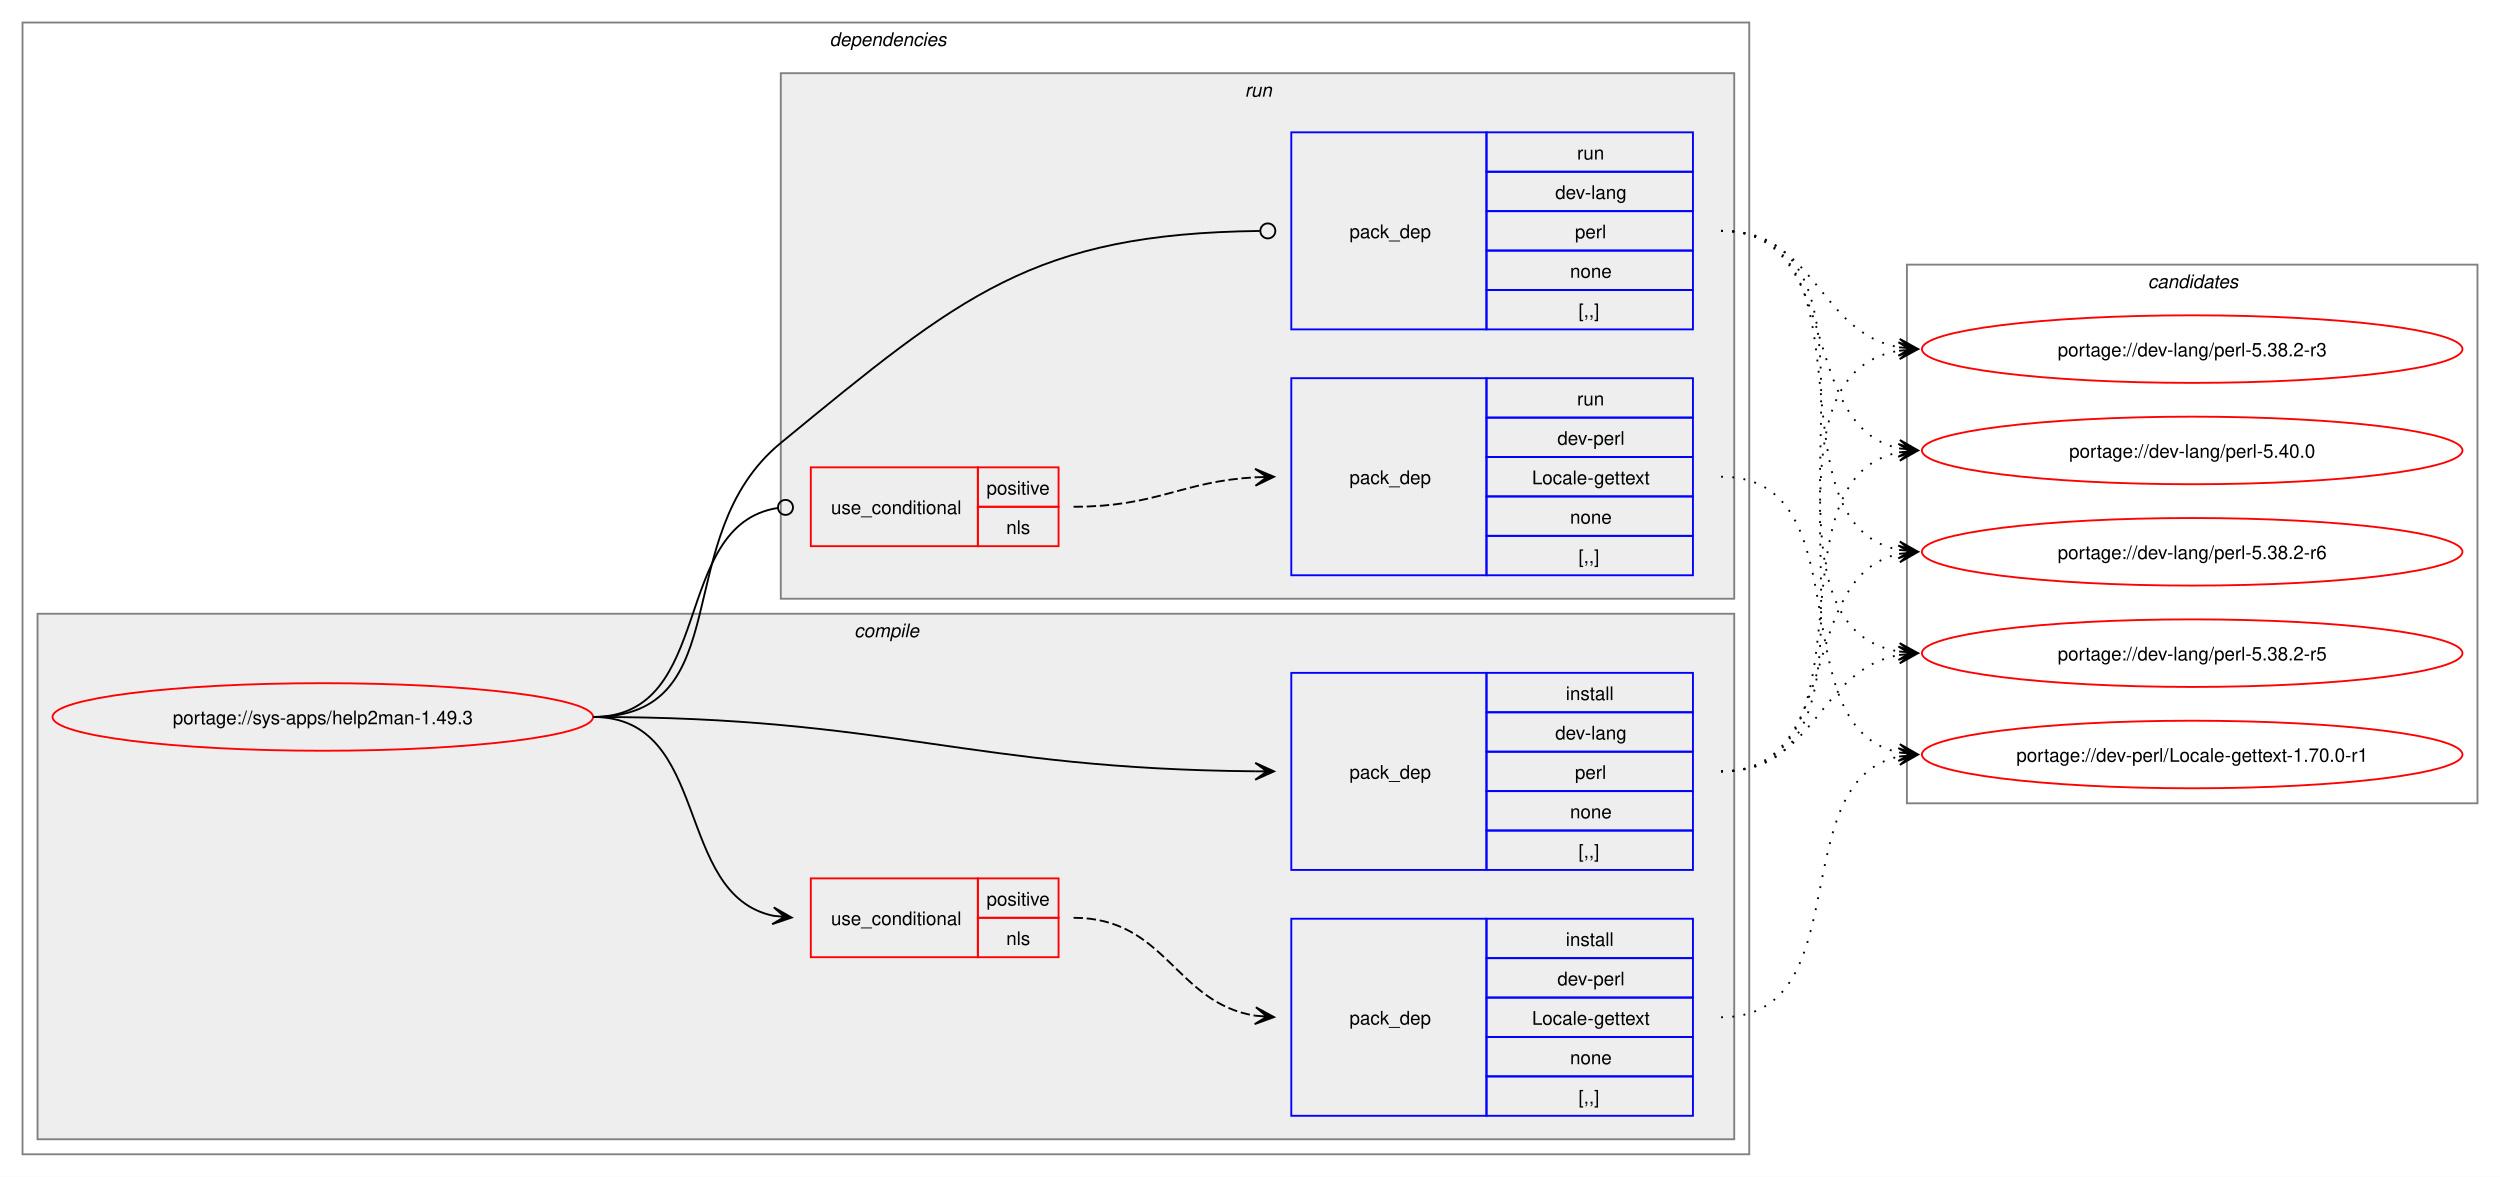
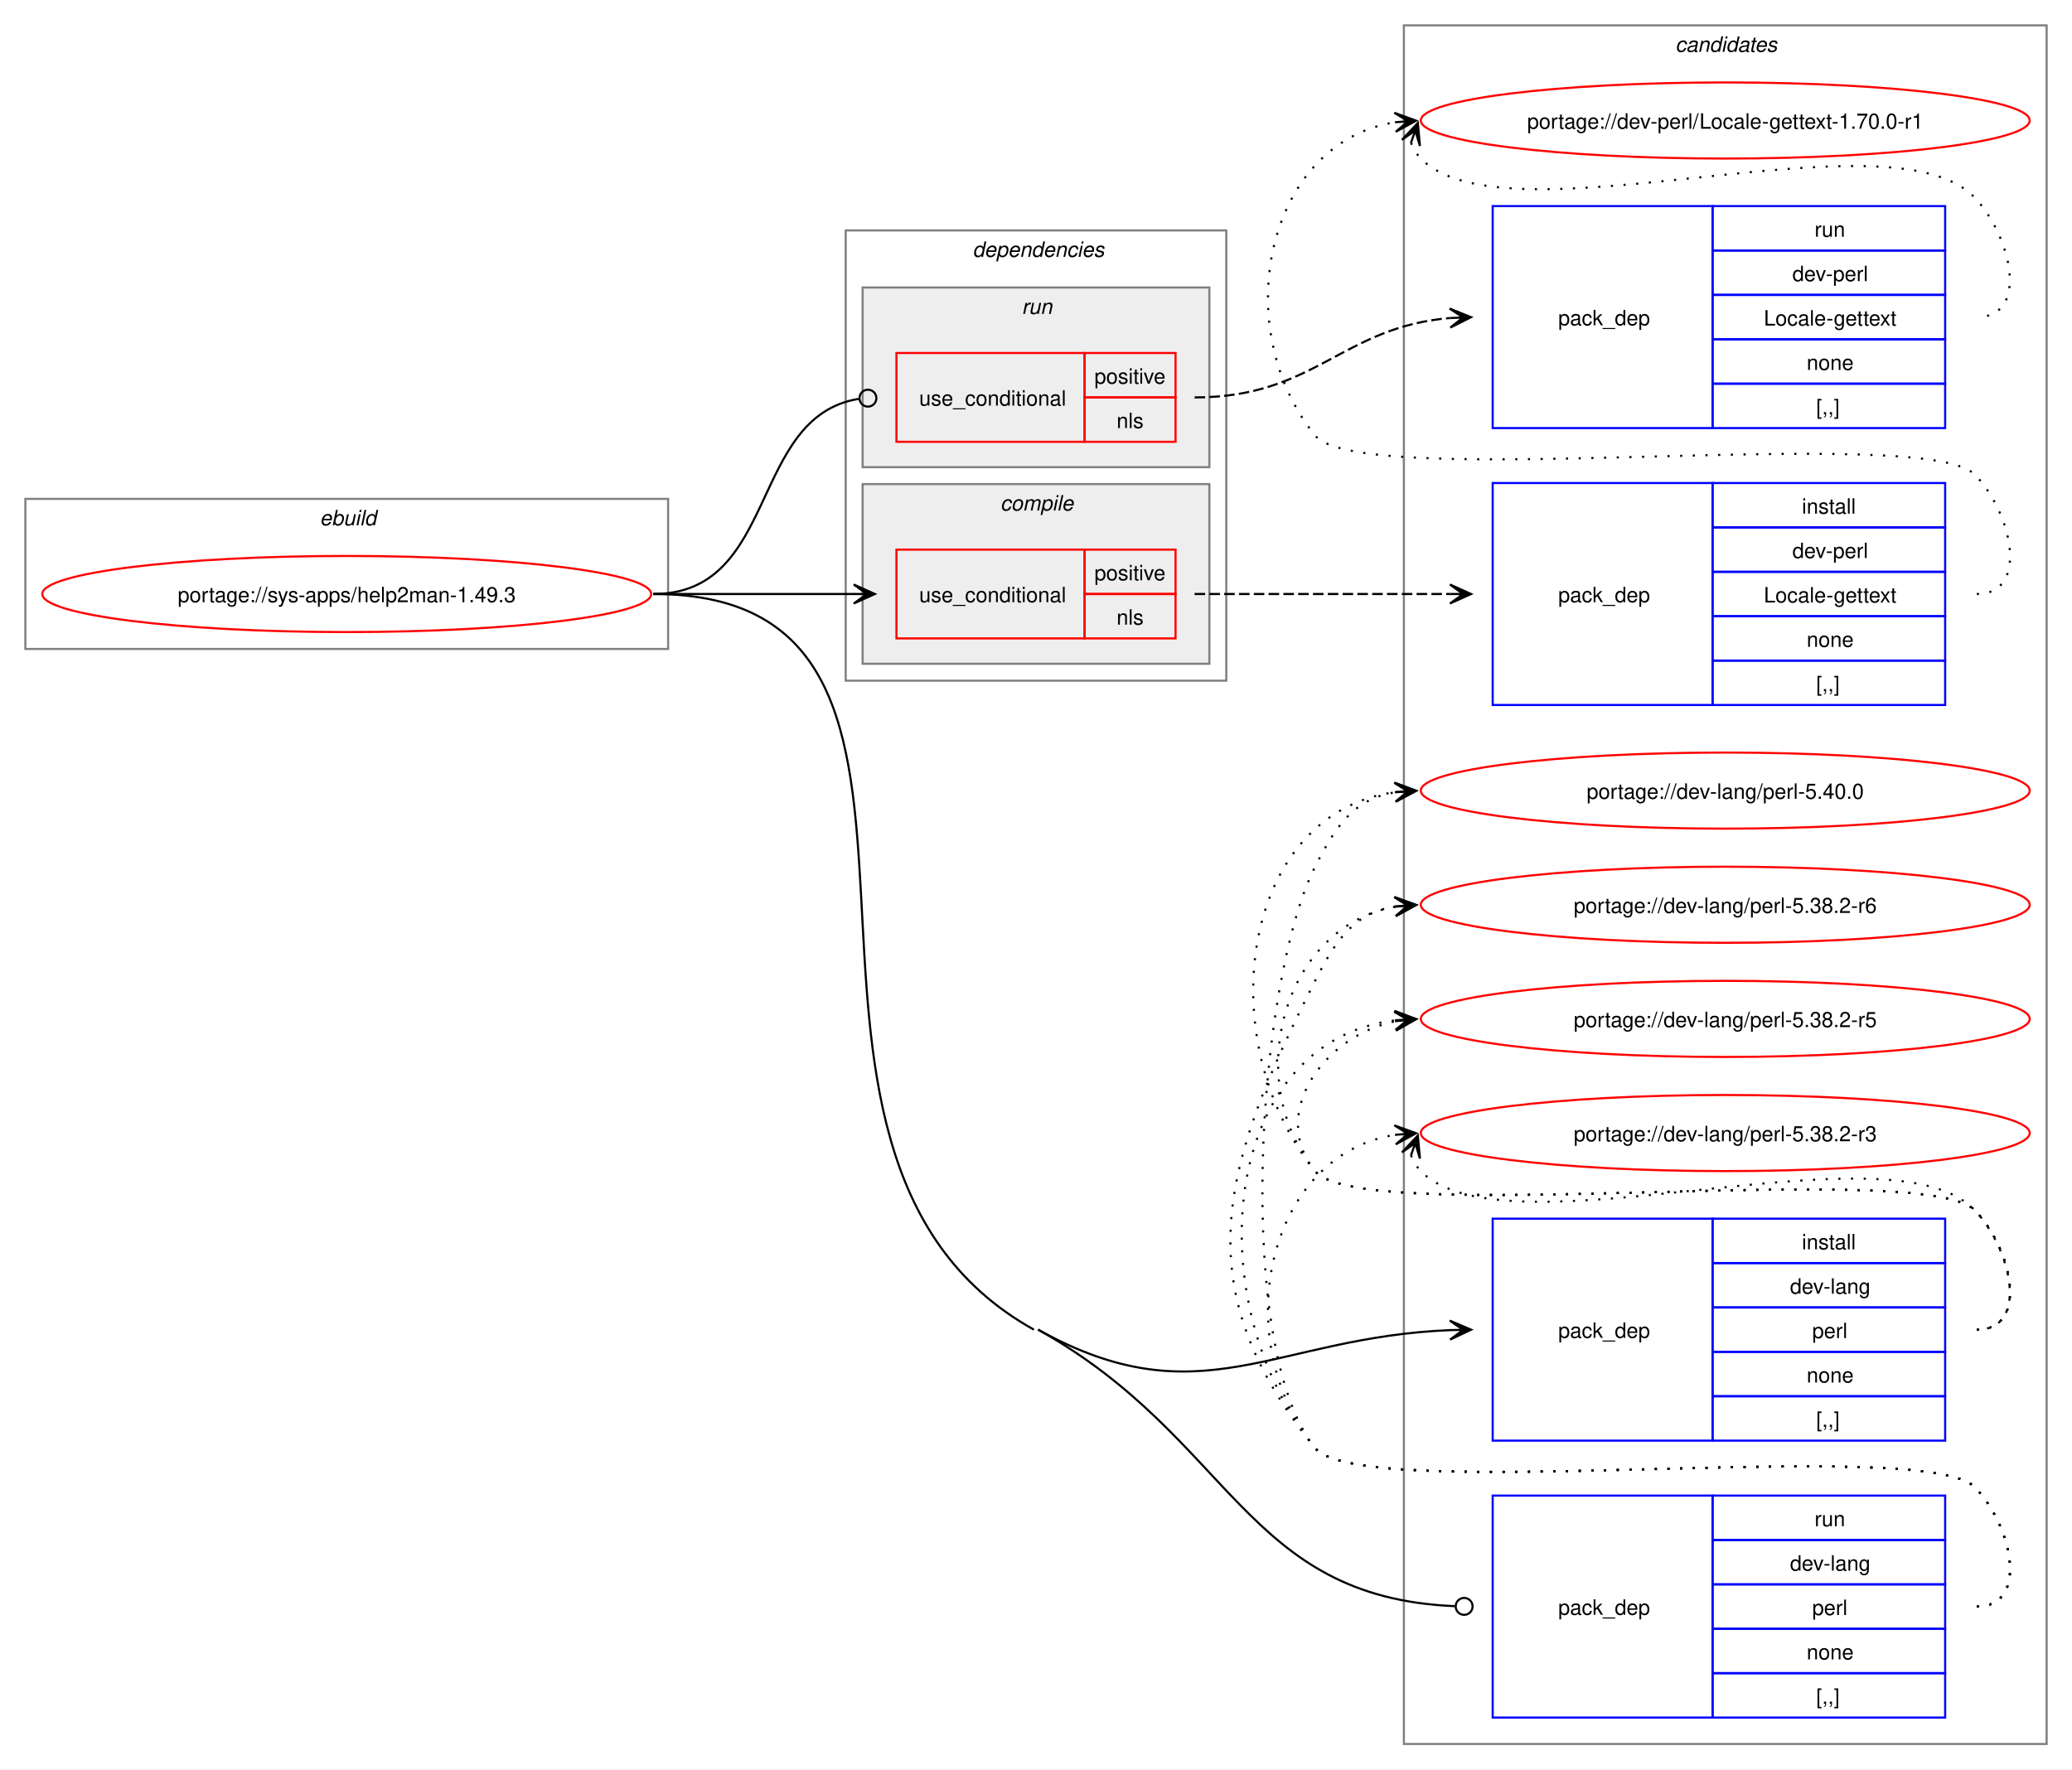
- <svg xmlns="http://www.w3.org/2000/svg" xmlns:xlink="http://www.w3.org/1999/xlink" width="1332pt" height="627pt" viewBox="0.00 0.00 1332.00 627.00">
-   <g id="graph0" class="graph" transform="scale(1 1) rotate(0) translate(4 623)">
-     <polygon fill="white" stroke="none" points="-4,4 -4,-623 1328,-623 1328,4 -4,4" />
+ <svg xmlns="http://www.w3.org/2000/svg" xmlns:xlink="http://www.w3.org/1999/xlink" width="980pt" height="837pt" viewBox="0.00 0.00 980.00 837.00">
+   <g id="graph0" class="graph" transform="scale(1 1) rotate(0) translate(4 833)">
+     <polygon fill="white" stroke="none" points="-4,4 -4,-833 976,-833 976,4 -4,4" />
+     <g id="clust12" class="cluster">
+       <polygon fill="none" stroke="gray" points="660,-8 660,-821 964,-821 964,-8 660,-8" />
+       <text text-anchor="start" x="788.38" y="-808.5" font-family="Helvetica,sans-Serif" font-style="italic" font-size="10.00">candidates</text>
+     </g>
+     <g id="clust1" class="cluster">
+       <polygon fill="none" stroke="gray" points="8,-526 8,-597 312,-597 312,-526 8,-526" />
+       <text text-anchor="start" x="147.25" y="-584.5" font-family="Helvetica,sans-Serif" font-style="italic" font-size="10.00">ebuild</text>
+     </g>
    <g id="clust2" class="cluster">
-       <polygon fill="none" stroke="gray" points="8,-8 8,-611 928,-611 928,-8 8,-8" />
-       <text text-anchor="start" x="438" y="-598.5" font-family="Helvetica,sans-Serif" font-style="italic" font-size="10.00">dependencies</text>
+       <polygon fill="none" stroke="gray" points="396,-511 396,-724 576,-724 576,-511 396,-511" />
+       <text text-anchor="start" x="456" y="-711.5" font-family="Helvetica,sans-Serif" font-style="italic" font-size="10.00">dependencies</text>
    </g>
    <g id="clust3" class="cluster">
-       <polygon fill="#eeeeee" stroke="gray" points="16,-16 16,-296 920,-296 920,-16 16,-16" />
-       <text text-anchor="start" x="451.12" y="-283.5" font-family="Helvetica,sans-Serif" font-style="italic" font-size="10.00">compile</text>
+       <polygon fill="#eeeeee" stroke="gray" points="404,-519 404,-604 568,-604 568,-519 404,-519" />
+       <text text-anchor="start" x="469.12" y="-591.5" font-family="Helvetica,sans-Serif" font-style="italic" font-size="10.00">compile</text>
    </g>
    <g id="clust8" class="cluster">
-       <polygon fill="#eeeeee" stroke="gray" points="412,-304 412,-584 920,-584 920,-304 412,-304" />
-       <text text-anchor="start" x="659.25" y="-571.5" font-family="Helvetica,sans-Serif" font-style="italic" font-size="10.00">run</text>
-     </g>
-     <g id="clust12" class="cluster">
-       <polygon fill="none" stroke="gray" points="1012,-195 1012,-482 1316,-482 1316,-195 1012,-195" />
-       <text text-anchor="start" x="1140.38" y="-469.5" font-family="Helvetica,sans-Serif" font-style="italic" font-size="10.00">candidates</text>
+       <polygon fill="#eeeeee" stroke="gray" points="404,-612 404,-697 568,-697 568,-612 404,-612" />
+       <text text-anchor="start" x="479.25" y="-684.5" font-family="Helvetica,sans-Serif" font-style="italic" font-size="10.00">run</text>
    </g>
    <g id="node1" class="node">
      <g id="a_node1">
        <a xlink:href="../sys-apps/help2man-1.49.3.svg" xlink:title="portage://sys-apps/help2man-1.49.3">
-           <ellipse fill="none" stroke="red" cx="168" cy="-241" rx="144" ry="18" />
-           <text text-anchor="middle" x="168" y="-237.12" font-family="Helvetica,sans-Serif" font-size="10.00">portage://sys-apps/help2man-1.49.3</text>
+           <ellipse fill="none" stroke="red" cx="160" cy="-552" rx="144" ry="18" />
+           <text text-anchor="middle" x="160" y="-548.12" font-family="Helvetica,sans-Serif" font-size="10.00">portage://sys-apps/help2man-1.49.3</text>
        </a>
      </g>
    </g>
    <g id="node2" class="node">
-       <polygon fill="none" stroke="red" points="428,-113 428,-155 517,-155 517,-113 428,-113" />
-       <text text-anchor="start" x="438.75" y="-130.12" font-family="Helvetica,sans-Serif" font-size="10.00">use_conditional</text>
-       <polygon fill="none" stroke="red" points="517,-134 517,-155 560,-155 560,-134 517,-134" />
-       <text text-anchor="start" x="521.62" y="-140.5" font-family="Helvetica,sans-Serif" font-size="10.00">positive</text>
-       <polygon fill="none" stroke="red" points="517,-113 517,-134 560,-134 560,-113 517,-113" />
-       <text text-anchor="start" x="532.12" y="-119.5" font-family="Helvetica,sans-Serif" font-size="10.00">nls</text>
+       <polygon fill="none" stroke="red" points="420,-531 420,-573 509,-573 509,-531 420,-531" />
+       <text text-anchor="start" x="430.75" y="-548.12" font-family="Helvetica,sans-Serif" font-size="10.00">use_conditional</text>
+       <polygon fill="none" stroke="red" points="509,-552 509,-573 552,-573 552,-552 509,-552" />
+       <text text-anchor="start" x="513.62" y="-558.5" font-family="Helvetica,sans-Serif" font-size="10.00">positive</text>
+       <polygon fill="none" stroke="red" points="509,-531 509,-552 552,-552 552,-531 509,-531" />
+       <text text-anchor="start" x="524.12" y="-537.5" font-family="Helvetica,sans-Serif" font-size="10.00">nls</text>
    </g>
    <g id="edge2" class="edge">
-       <path fill="none" stroke="black" d="M312,-241C375.31,-241 354.64,-146.17 408.12,-135.06" />
-       <polygon fill="black" stroke="black" points="417.79,-134.12 408.27,-139.57 414.02,-134.48 407.83,-135.09 407.83,-135.09 407.83,-135.09 414.02,-134.48 407.4,-130.61 417.79,-134.12" />
+       <path fill="none" stroke="black" d="M305,-552C348.25,-552 361.72,-552 400.08,-552" />
+       <polygon fill="black" stroke="black" points="409.78,-552 399.78,-556.5 406,-552 399.78,-552 399.78,-552 399.78,-552 406,-552 399.78,-547.5 409.78,-552" />
    </g>
    <g id="node4" class="node">
-       <polygon fill="none" stroke="blue" points="684,-159.5 684,-264.5 788,-264.5 788,-159.5 684,-159.5" />
-       <text text-anchor="start" x="715" y="-208.12" font-family="Helvetica,sans-Serif" font-size="10.00">pack_dep</text>
-       <polygon fill="none" stroke="blue" points="788,-243.5 788,-264.5 898,-264.5 898,-243.5 788,-243.5" />
-       <text text-anchor="start" x="830.25" y="-250" font-family="Helvetica,sans-Serif" font-size="10.00">install</text>
-       <polygon fill="none" stroke="blue" points="788,-222.5 788,-243.5 898,-243.5 898,-222.5 788,-222.5" />
-       <text text-anchor="start" x="824.62" y="-229" font-family="Helvetica,sans-Serif" font-size="10.00">dev-lang</text>
-       <polygon fill="none" stroke="blue" points="788,-201.5 788,-222.5 898,-222.5 898,-201.5 788,-201.5" />
-       <text text-anchor="start" x="835.12" y="-208" font-family="Helvetica,sans-Serif" font-size="10.00">perl</text>
-       <polygon fill="none" stroke="blue" points="788,-180.5 788,-201.5 898,-201.5 898,-180.5 788,-180.5" />
-       <text text-anchor="start" x="832.5" y="-187" font-family="Helvetica,sans-Serif" font-size="10.00">none</text>
-       <polygon fill="none" stroke="blue" points="788,-159.5 788,-180.5 898,-180.5 898,-159.5 788,-159.5" />
-       <text text-anchor="start" x="837" y="-166" font-family="Helvetica,sans-Serif" font-size="10.00">[,,]</text>
+       <polygon fill="none" stroke="blue" points="702,-151.5 702,-256.5 806,-256.5 806,-151.5 702,-151.5" />
+       <text text-anchor="start" x="733" y="-200.12" font-family="Helvetica,sans-Serif" font-size="10.00">pack_dep</text>
+       <polygon fill="none" stroke="blue" points="806,-235.5 806,-256.5 916,-256.5 916,-235.5 806,-235.5" />
+       <text text-anchor="start" x="848.25" y="-242" font-family="Helvetica,sans-Serif" font-size="10.00">install</text>
+       <polygon fill="none" stroke="blue" points="806,-214.5 806,-235.5 916,-235.5 916,-214.5 806,-214.5" />
+       <text text-anchor="start" x="842.62" y="-221" font-family="Helvetica,sans-Serif" font-size="10.00">dev-lang</text>
+       <polygon fill="none" stroke="blue" points="806,-193.5 806,-214.5 916,-214.5 916,-193.5 806,-193.5" />
+       <text text-anchor="start" x="853.12" y="-200" font-family="Helvetica,sans-Serif" font-size="10.00">perl</text>
+       <polygon fill="none" stroke="blue" points="806,-172.5 806,-193.5 916,-193.5 916,-172.5 806,-172.5" />
+       <text text-anchor="start" x="850.5" y="-179" font-family="Helvetica,sans-Serif" font-size="10.00">none</text>
+       <polygon fill="none" stroke="blue" points="806,-151.5 806,-172.5 916,-172.5 916,-151.5 806,-151.5" />
+       <text text-anchor="start" x="855" y="-158" font-family="Helvetica,sans-Serif" font-size="10.00">[,,]</text>
    </g>
    <g id="edge3" class="edge">
-       <path fill="none" stroke="black" d="M312,-241C470.49,-241 511.79,-213.34 664.79,-212.05" />
-       <polygon fill="black" stroke="black" points="674.78,-212.01 664.8,-216.55 671,-212.02 664.78,-212.05 664.78,-212.05 664.78,-212.05 671,-212.02 664.76,-207.55 674.78,-212.01" />
+       <path fill="none" stroke="black" d="M487,-204C563.71,-161.28 598.54,-200.5 682.02,-203.78" />
+       <polygon fill="black" stroke="black" points="691.78,-203.98 681.7,-208.28 688,-203.9 681.78,-203.78 681.78,-203.78 681.78,-203.78 688,-203.9 681.87,-199.28 691.78,-203.98" />
    </g>
    <g id="node5" class="node">
-       <polygon fill="none" stroke="red" points="428,-332 428,-374 517,-374 517,-332 428,-332" />
-       <text text-anchor="start" x="438.75" y="-349.12" font-family="Helvetica,sans-Serif" font-size="10.00">use_conditional</text>
-       <polygon fill="none" stroke="red" points="517,-353 517,-374 560,-374 560,-353 517,-353" />
-       <text text-anchor="start" x="521.62" y="-359.5" font-family="Helvetica,sans-Serif" font-size="10.00">positive</text>
-       <polygon fill="none" stroke="red" points="517,-332 517,-353 560,-353 560,-332 517,-332" />
-       <text text-anchor="start" x="532.12" y="-338.5" font-family="Helvetica,sans-Serif" font-size="10.00">nls</text>
+       <polygon fill="none" stroke="red" points="420,-624 420,-666 509,-666 509,-624 420,-624" />
+       <text text-anchor="start" x="430.75" y="-641.12" font-family="Helvetica,sans-Serif" font-size="10.00">use_conditional</text>
+       <polygon fill="none" stroke="red" points="509,-645 509,-666 552,-666 552,-645 509,-645" />
+       <text text-anchor="start" x="513.62" y="-651.5" font-family="Helvetica,sans-Serif" font-size="10.00">positive</text>
+       <polygon fill="none" stroke="red" points="509,-624 509,-645 552,-645 552,-624 509,-624" />
+       <text text-anchor="start" x="524.12" y="-630.5" font-family="Helvetica,sans-Serif" font-size="10.00">nls</text>
    </g>
    <g id="edge5" class="edge">
-       <path fill="none" stroke="black" d="M312,-241C377.75,-241 352.71,-343.16 410.31,-352.34" />
-       <ellipse fill="none" stroke="black" cx="414.51" cy="-352.66" rx="4" ry="4" />
+       <path fill="none" stroke="black" d="M305,-552C364.49,-552 350.08,-635.79 402.07,-644.3" />
+       <ellipse fill="none" stroke="black" cx="406.51" cy="-644.65" rx="4" ry="4" />
    </g>
    <g id="node7" class="node">
-       <polygon fill="none" stroke="blue" points="684,-447.5 684,-552.5 788,-552.5 788,-447.5 684,-447.5" />
-       <text text-anchor="start" x="715" y="-496.12" font-family="Helvetica,sans-Serif" font-size="10.00">pack_dep</text>
-       <polygon fill="none" stroke="blue" points="788,-531.5 788,-552.5 898,-552.5 898,-531.5 788,-531.5" />
-       <text text-anchor="start" x="836.25" y="-538" font-family="Helvetica,sans-Serif" font-size="10.00">run</text>
-       <polygon fill="none" stroke="blue" points="788,-510.5 788,-531.5 898,-531.5 898,-510.5 788,-510.5" />
-       <text text-anchor="start" x="824.62" y="-517" font-family="Helvetica,sans-Serif" font-size="10.00">dev-lang</text>
-       <polygon fill="none" stroke="blue" points="788,-489.5 788,-510.5 898,-510.5 898,-489.5 788,-489.5" />
-       <text text-anchor="start" x="835.12" y="-496" font-family="Helvetica,sans-Serif" font-size="10.00">perl</text>
-       <polygon fill="none" stroke="blue" points="788,-468.5 788,-489.5 898,-489.5 898,-468.5 788,-468.5" />
-       <text text-anchor="start" x="832.5" y="-475" font-family="Helvetica,sans-Serif" font-size="10.00">none</text>
-       <polygon fill="none" stroke="blue" points="788,-447.5 788,-468.5 898,-468.5 898,-447.5 788,-447.5" />
-       <text text-anchor="start" x="837" y="-454" font-family="Helvetica,sans-Serif" font-size="10.00">[,,]</text>
+       <polygon fill="none" stroke="blue" points="702,-20.5 702,-125.5 806,-125.5 806,-20.5 702,-20.5" />
+       <text text-anchor="start" x="733" y="-69.12" font-family="Helvetica,sans-Serif" font-size="10.00">pack_dep</text>
+       <polygon fill="none" stroke="blue" points="806,-104.5 806,-125.5 916,-125.5 916,-104.5 806,-104.5" />
+       <text text-anchor="start" x="854.25" y="-111" font-family="Helvetica,sans-Serif" font-size="10.00">run</text>
+       <polygon fill="none" stroke="blue" points="806,-83.5 806,-104.5 916,-104.5 916,-83.5 806,-83.5" />
+       <text text-anchor="start" x="842.62" y="-90" font-family="Helvetica,sans-Serif" font-size="10.00">dev-lang</text>
+       <polygon fill="none" stroke="blue" points="806,-62.5 806,-83.5 916,-83.5 916,-62.5 806,-62.5" />
+       <text text-anchor="start" x="853.12" y="-69" font-family="Helvetica,sans-Serif" font-size="10.00">perl</text>
+       <polygon fill="none" stroke="blue" points="806,-41.5 806,-62.5 916,-62.5 916,-41.5 806,-41.5" />
+       <text text-anchor="start" x="850.5" y="-48" font-family="Helvetica,sans-Serif" font-size="10.00">none</text>
+       <polygon fill="none" stroke="blue" points="806,-20.5 806,-41.5 916,-41.5 916,-20.5 806,-20.5" />
+       <text text-anchor="start" x="855" y="-27" font-family="Helvetica,sans-Serif" font-size="10.00">[,,]</text>
    </g>
    <g id="edge6" class="edge">
-       <path fill="none" stroke="black" d="M312,-241C390.65,-241 351.21,-337.1 412,-387 508.34,-466.08 546.57,-498.47 667.17,-499.95" />
-       <ellipse fill="none" stroke="black" cx="671.5" cy="-499.97" rx="4" ry="4" />
+       <path fill="none" stroke="black" d="M487,-204C579.11,-152.7 584.27,-77.41 684.03,-73.19" />
+       <ellipse fill="none" stroke="black" cx="688.5" cy="-73.09" rx="4" ry="4" />
+       <path fill="none" stroke="black" d="M305,-552C479.13,-552 332.87,-288.73 485,-204" />
    </g>
    <g id="node3" class="node">
-       <polygon fill="none" stroke="blue" points="684,-28.5 684,-133.5 788,-133.5 788,-28.5 684,-28.5" />
-       <text text-anchor="start" x="715" y="-77.12" font-family="Helvetica,sans-Serif" font-size="10.00">pack_dep</text>
-       <polygon fill="none" stroke="blue" points="788,-112.5 788,-133.5 898,-133.5 898,-112.5 788,-112.5" />
-       <text text-anchor="start" x="830.25" y="-119" font-family="Helvetica,sans-Serif" font-size="10.00">install</text>
-       <polygon fill="none" stroke="blue" points="788,-91.5 788,-112.5 898,-112.5 898,-91.5 788,-91.5" />
-       <text text-anchor="start" x="825.75" y="-98" font-family="Helvetica,sans-Serif" font-size="10.00">dev-perl</text>
-       <polygon fill="none" stroke="blue" points="788,-70.5 788,-91.5 898,-91.5 898,-70.5 788,-70.5" />
-       <text text-anchor="start" x="812.25" y="-77" font-family="Helvetica,sans-Serif" font-size="10.00">Locale-gettext</text>
-       <polygon fill="none" stroke="blue" points="788,-49.5 788,-70.5 898,-70.5 898,-49.5 788,-49.5" />
-       <text text-anchor="start" x="832.5" y="-56" font-family="Helvetica,sans-Serif" font-size="10.00">none</text>
-       <polygon fill="none" stroke="blue" points="788,-28.5 788,-49.5 898,-49.5 898,-28.5 788,-28.5" />
-       <text text-anchor="start" x="837" y="-35" font-family="Helvetica,sans-Serif" font-size="10.00">[,,]</text>
+       <polygon fill="none" stroke="blue" points="702,-499.5 702,-604.5 806,-604.5 806,-499.5 702,-499.5" />
+       <text text-anchor="start" x="733" y="-548.12" font-family="Helvetica,sans-Serif" font-size="10.00">pack_dep</text>
+       <polygon fill="none" stroke="blue" points="806,-583.5 806,-604.5 916,-604.5 916,-583.5 806,-583.5" />
+       <text text-anchor="start" x="848.25" y="-590" font-family="Helvetica,sans-Serif" font-size="10.00">install</text>
+       <polygon fill="none" stroke="blue" points="806,-562.5 806,-583.5 916,-583.5 916,-562.5 806,-562.5" />
+       <text text-anchor="start" x="843.75" y="-569" font-family="Helvetica,sans-Serif" font-size="10.00">dev-perl</text>
+       <polygon fill="none" stroke="blue" points="806,-541.5 806,-562.5 916,-562.5 916,-541.5 806,-541.5" />
+       <text text-anchor="start" x="830.25" y="-548" font-family="Helvetica,sans-Serif" font-size="10.00">Locale-gettext</text>
+       <polygon fill="none" stroke="blue" points="806,-520.5 806,-541.5 916,-541.5 916,-520.5 806,-520.5" />
+       <text text-anchor="start" x="850.5" y="-527" font-family="Helvetica,sans-Serif" font-size="10.00">none</text>
+       <polygon fill="none" stroke="blue" points="806,-499.5 806,-520.5 916,-520.5 916,-499.5 806,-499.5" />
+       <text text-anchor="start" x="855" y="-506" font-family="Helvetica,sans-Serif" font-size="10.00">[,,]</text>
    </g>
    <g id="edge1" class="edge">
-       <path fill="none" stroke="black" stroke-dasharray="5,2" d="M568,-134C617.5,-134 622.09,-88.58 664.92,-81.83" />
-       <polygon fill="black" stroke="black" points="674.78,-81.09 665.15,-86.33 671.01,-81.37 664.81,-81.84 664.81,-81.84 664.81,-81.84 671.01,-81.37 664.48,-77.35 674.78,-81.09" />
+       <path fill="none" stroke="black" stroke-dasharray="5,2" d="M561,-552C615.77,-552 632.19,-552 681.87,-552" />
+       <polygon fill="black" stroke="black" points="691.78,-552 681.78,-556.5 688,-552 681.78,-552 681.78,-552 681.78,-552 688,-552 681.78,-547.5 691.78,-552" />
    </g>
    <g id="node8" class="node">
      <g id="a_node8">
        <a xlink:href="../dev-perl/Locale-gettext-1.70.0-r1.svg" xlink:title="portage://dev-perl/Locale-gettext-1.70.0-r1">
-           <ellipse fill="none" stroke="red" cx="1164" cy="-221" rx="144" ry="18" />
-           <text text-anchor="middle" x="1164" y="-217.12" font-family="Helvetica,sans-Serif" font-size="10.00">portage://dev-perl/Locale-gettext-1.70.0-r1</text>
+           <ellipse fill="none" stroke="red" cx="812" cy="-776" rx="144" ry="18" />
+           <text text-anchor="middle" x="812" y="-772.12" font-family="Helvetica,sans-Serif" font-size="10.00">portage://dev-perl/Locale-gettext-1.70.0-r1</text>
        </a>
      </g>
    </g>
    <g id="edge7" class="edge">
-       <path fill="none" stroke="black" stroke-dasharray="1,5" d="M913,-81C987.08,-81 945.71,-207.14 1008.07,-219.95" />
-       <polygon fill="black" stroke="black" points="1017.79,-220.88 1007.4,-224.41 1014.02,-220.52 1007.83,-219.93 1007.83,-219.93 1007.83,-219.93 1014.02,-220.52 1008.26,-215.45 1017.79,-220.88" />
+       <path fill="none" stroke="black" stroke-dasharray="1,5" d="M931,-552C956.12,-552 947.6,-590.59 930,-608.5 905.66,-633.27 639.83,-599.99 618,-627 576.57,-678.25 594.96,-765.75 655.98,-775.17" />
+       <polygon fill="black" stroke="black" points="665.79,-775.91 655.48,-779.65 662.01,-775.63 655.81,-775.16 655.81,-775.16 655.81,-775.16 662.01,-775.63 656.15,-770.67 665.79,-775.91" />
    </g>
    <g id="node9" class="node">
      <g id="a_node9">
        <a xlink:href="../dev-lang/perl-5.40.0.svg" xlink:title="portage://dev-lang/perl-5.40.0">
-           <ellipse fill="none" stroke="red" cx="1164" cy="-383" rx="144" ry="18" />
-           <text text-anchor="middle" x="1164" y="-379.12" font-family="Helvetica,sans-Serif" font-size="10.00">portage://dev-lang/perl-5.40.0</text>
+           <ellipse fill="none" stroke="red" cx="812" cy="-459" rx="144" ry="18" />
+           <text text-anchor="middle" x="812" y="-455.12" font-family="Helvetica,sans-Serif" font-size="10.00">portage://dev-lang/perl-5.40.0</text>
        </a>
      </g>
    </g>
    <g id="edge8" class="edge">
-       <path fill="none" stroke="black" stroke-dasharray="1,5" d="M913,-212C998.4,-212 935.8,-367.98 1007.9,-382" />
-       <polygon fill="black" stroke="black" points="1017.79,-382.89 1007.42,-386.47 1014.02,-382.55 1007.83,-381.99 1007.83,-381.99 1007.83,-381.99 1014.02,-382.55 1008.23,-377.51 1017.79,-382.89" />
+       <path fill="none" stroke="black" stroke-dasharray="1,5" d="M931,-204C956.12,-204 947.6,-242.59 930,-260.5 905.66,-285.27 639.83,-251.99 618,-279 568.22,-340.58 582.59,-448.72 656.22,-458.32" />
+       <polygon fill="black" stroke="black" points="665.78,-458.92 655.52,-462.78 662.01,-458.68 655.8,-458.29 655.8,-458.29 655.8,-458.29 662.01,-458.68 656.09,-453.8 665.78,-458.92" />
    </g>
    <g id="node10" class="node">
      <g id="a_node10">
        <a xlink:href="../dev-lang/perl-5.38.2-r6.svg" xlink:title="portage://dev-lang/perl-5.38.2-r6">
-           <ellipse fill="none" stroke="red" cx="1164" cy="-329" rx="144" ry="18" />
-           <text text-anchor="middle" x="1164" y="-325.12" font-family="Helvetica,sans-Serif" font-size="10.00">portage://dev-lang/perl-5.38.2-r6</text>
+           <ellipse fill="none" stroke="red" cx="812" cy="-405" rx="144" ry="18" />
+           <text text-anchor="middle" x="812" y="-401.12" font-family="Helvetica,sans-Serif" font-size="10.00">portage://dev-lang/perl-5.38.2-r6</text>
        </a>
      </g>
    </g>
    <g id="edge9" class="edge">
-       <path fill="none" stroke="black" stroke-dasharray="1,5" d="M913,-212C979.19,-212 952.39,-316.12 1008.04,-327.92" />
-       <polygon fill="black" stroke="black" points="1017.79,-328.88 1007.39,-332.37 1014.02,-328.51 1007.84,-327.9 1007.84,-327.9 1007.84,-327.9 1014.02,-328.51 1008.28,-323.42 1017.79,-328.88" />
+       <path fill="none" stroke="black" stroke-dasharray="1,5" d="M931,-204C956.12,-204 947.6,-242.59 930,-260.5 905.66,-285.27 639.83,-251.99 618,-279 582.59,-322.81 603.83,-395.22 656.13,-404.1" />
+       <polygon fill="black" stroke="black" points="665.79,-404.9 655.45,-408.56 662.02,-404.59 655.82,-404.07 655.82,-404.07 655.82,-404.07 662.02,-404.59 656.19,-399.59 665.79,-404.9" />
    </g>
    <g id="node11" class="node">
      <g id="a_node11">
        <a xlink:href="../dev-lang/perl-5.38.2-r5.svg" xlink:title="portage://dev-lang/perl-5.38.2-r5">
-           <ellipse fill="none" stroke="red" cx="1164" cy="-275" rx="144" ry="18" />
-           <text text-anchor="middle" x="1164" y="-271.12" font-family="Helvetica,sans-Serif" font-size="10.00">portage://dev-lang/perl-5.38.2-r5</text>
+           <ellipse fill="none" stroke="red" cx="812" cy="-351" rx="144" ry="18" />
+           <text text-anchor="middle" x="812" y="-347.12" font-family="Helvetica,sans-Serif" font-size="10.00">portage://dev-lang/perl-5.38.2-r5</text>
        </a>
      </g>
    </g>
    <g id="edge10" class="edge">
-       <path fill="none" stroke="black" stroke-dasharray="1,5" d="M913,-212C963.84,-212 964.41,-266.22 1007.99,-274.06" />
-       <polygon fill="black" stroke="black" points="1017.79,-274.9 1007.44,-278.53 1014.02,-274.57 1007.82,-274.05 1007.82,-274.05 1007.82,-274.05 1014.02,-274.57 1008.2,-269.56 1017.79,-274.9" />
+       <path fill="none" stroke="black" stroke-dasharray="1,5" d="M931,-204C956.12,-204 947.6,-242.59 930,-260.5 905.66,-285.27 639.83,-251.99 618,-279 595.95,-306.28 622.32,-343.25 656.27,-349.94" />
+       <polygon fill="black" stroke="black" points="665.79,-350.88 655.39,-354.38 662.02,-350.51 655.84,-349.9 655.84,-349.9 655.84,-349.9 662.02,-350.51 656.28,-345.42 665.79,-350.88" />
    </g>
    <g id="node12" class="node">
      <g id="a_node12">
        <a xlink:href="../dev-lang/perl-5.38.2-r3.svg" xlink:title="portage://dev-lang/perl-5.38.2-r3">
-           <ellipse fill="none" stroke="red" cx="1164" cy="-437" rx="144" ry="18" />
-           <text text-anchor="middle" x="1164" y="-433.12" font-family="Helvetica,sans-Serif" font-size="10.00">portage://dev-lang/perl-5.38.2-r3</text>
+           <ellipse fill="none" stroke="red" cx="812" cy="-297" rx="144" ry="18" />
+           <text text-anchor="middle" x="812" y="-293.12" font-family="Helvetica,sans-Serif" font-size="10.00">portage://dev-lang/perl-5.38.2-r3</text>
        </a>
      </g>
    </g>
    <g id="edge11" class="edge">
-       <path fill="none" stroke="black" stroke-dasharray="1,5" d="M913,-212C1019.55,-212 916.48,-421.03 1007.88,-436.14" />
-       <polygon fill="black" stroke="black" points="1017.79,-436.91 1007.47,-440.62 1014.01,-436.61 1007.81,-436.13 1007.81,-436.13 1007.81,-436.13 1014.01,-436.61 1008.16,-431.65 1017.79,-436.91" />
+       <path fill="none" stroke="black" stroke-dasharray="1,5" d="M663.37,-286.45C664.4,-283.7 666.07,-280.96 668,-279 708.96,-237.42 889.83,-302.85 930,-260.5 947.28,-242.28 956.12,-204 931,-204" />
+       <polygon fill="black" stroke="black" points="666.6,-295.85 659.09,-287.86 665.37,-292.27 663.34,-286.39 663.34,-286.39 663.34,-286.39 665.37,-292.27 667.6,-284.93 666.6,-295.85" />
    </g>
    <g id="node6" class="node">
-       <polygon fill="none" stroke="blue" points="684,-316.5 684,-421.5 788,-421.5 788,-316.5 684,-316.5" />
-       <text text-anchor="start" x="715" y="-365.12" font-family="Helvetica,sans-Serif" font-size="10.00">pack_dep</text>
-       <polygon fill="none" stroke="blue" points="788,-400.5 788,-421.5 898,-421.5 898,-400.5 788,-400.5" />
-       <text text-anchor="start" x="836.25" y="-407" font-family="Helvetica,sans-Serif" font-size="10.00">run</text>
-       <polygon fill="none" stroke="blue" points="788,-379.5 788,-400.5 898,-400.5 898,-379.5 788,-379.5" />
-       <text text-anchor="start" x="825.75" y="-386" font-family="Helvetica,sans-Serif" font-size="10.00">dev-perl</text>
-       <polygon fill="none" stroke="blue" points="788,-358.5 788,-379.5 898,-379.5 898,-358.5 788,-358.5" />
-       <text text-anchor="start" x="812.25" y="-365" font-family="Helvetica,sans-Serif" font-size="10.00">Locale-gettext</text>
-       <polygon fill="none" stroke="blue" points="788,-337.5 788,-358.5 898,-358.5 898,-337.5 788,-337.5" />
-       <text text-anchor="start" x="832.5" y="-344" font-family="Helvetica,sans-Serif" font-size="10.00">none</text>
-       <polygon fill="none" stroke="blue" points="788,-316.5 788,-337.5 898,-337.5 898,-316.5 788,-316.5" />
-       <text text-anchor="start" x="837" y="-323" font-family="Helvetica,sans-Serif" font-size="10.00">[,,]</text>
+       <polygon fill="none" stroke="blue" points="702,-630.5 702,-735.5 806,-735.5 806,-630.5 702,-630.5" />
+       <text text-anchor="start" x="733" y="-679.12" font-family="Helvetica,sans-Serif" font-size="10.00">pack_dep</text>
+       <polygon fill="none" stroke="blue" points="806,-714.5 806,-735.5 916,-735.5 916,-714.5 806,-714.5" />
+       <text text-anchor="start" x="854.25" y="-721" font-family="Helvetica,sans-Serif" font-size="10.00">run</text>
+       <polygon fill="none" stroke="blue" points="806,-693.5 806,-714.5 916,-714.5 916,-693.5 806,-693.5" />
+       <text text-anchor="start" x="843.75" y="-700" font-family="Helvetica,sans-Serif" font-size="10.00">dev-perl</text>
+       <polygon fill="none" stroke="blue" points="806,-672.5 806,-693.5 916,-693.5 916,-672.5 806,-672.5" />
+       <text text-anchor="start" x="830.25" y="-679" font-family="Helvetica,sans-Serif" font-size="10.00">Locale-gettext</text>
+       <polygon fill="none" stroke="blue" points="806,-651.5 806,-672.5 916,-672.5 916,-651.5 806,-651.5" />
+       <text text-anchor="start" x="850.5" y="-658" font-family="Helvetica,sans-Serif" font-size="10.00">none</text>
+       <polygon fill="none" stroke="blue" points="806,-630.5 806,-651.5 916,-651.5 916,-630.5 806,-630.5" />
+       <text text-anchor="start" x="855" y="-637" font-family="Helvetica,sans-Serif" font-size="10.00">[,,]</text>
    </g>
    <g id="edge4" class="edge">
-       <path fill="none" stroke="black" stroke-dasharray="5,2" d="M568,-353C612.64,-353 625.48,-366.54 665.03,-368.71" />
-       <polygon fill="black" stroke="black" points="674.78,-368.97 664.67,-373.2 671,-368.87 664.79,-368.7 664.79,-368.7 664.79,-368.7 671,-368.87 664.91,-364.2 674.78,-368.97" />
+       <path fill="none" stroke="black" stroke-dasharray="5,2" d="M561,-645C618.11,-645 630.46,-678.26 681.81,-682.55" />
+       <polygon fill="black" stroke="black" points="691.78,-682.95 681.61,-687.04 688,-682.8 681.79,-682.55 681.79,-682.55 681.79,-682.55 688,-682.8 681.97,-678.05 691.78,-682.95" />
    </g>
    <g id="edge12" class="edge">
-       <path fill="none" stroke="black" stroke-dasharray="1,5" d="M913,-369C989.96,-369 943.22,-235.1 1008.09,-222.02" />
-       <polygon fill="black" stroke="black" points="1017.79,-221.11 1008.25,-226.53 1014.02,-221.47 1007.83,-222.05 1007.83,-222.05 1007.83,-222.05 1014.02,-221.47 1007.41,-217.57 1017.79,-221.11" />
+       <path fill="none" stroke="black" stroke-dasharray="1,5" d="M663.37,-765.45C664.4,-762.7 666.07,-759.96 668,-758 708.96,-716.42 889.83,-781.85 930,-739.5 947.28,-721.28 956.12,-683 931,-683" />
+       <polygon fill="black" stroke="black" points="666.6,-774.85 659.09,-766.86 665.37,-771.27 663.34,-765.39 663.34,-765.39 663.34,-765.39 665.37,-771.27 667.6,-763.93 666.6,-774.85" />
    </g>
    <g id="edge13" class="edge">
-       <path fill="none" stroke="black" stroke-dasharray="1,5" d="M913,-500C979.19,-500 952.39,-395.88 1008.04,-384.08" />
-       <polygon fill="black" stroke="black" points="1017.79,-383.12 1008.28,-388.58 1014.02,-383.49 1007.84,-384.1 1007.84,-384.1 1007.84,-384.1 1014.02,-383.49 1007.39,-379.63 1017.79,-383.12" />
+       <path fill="none" stroke="black" stroke-dasharray="1,5" d="M931,-73C956.12,-73 947.6,-111.59 930,-129.5 905.66,-154.27 639.83,-120.99 618,-148 579.58,-195.52 590.4,-368.48 618,-423 628.39,-443.53 637.02,-455.2 656.04,-458.21" />
+       <polygon fill="black" stroke="black" points="665.78,-458.91 655.49,-462.68 662.01,-458.64 655.81,-458.2 655.81,-458.2 655.81,-458.2 662.01,-458.64 656.13,-453.71 665.78,-458.91" />
    </g>
    <g id="edge14" class="edge">
-       <path fill="none" stroke="black" stroke-dasharray="1,5" d="M913,-500C998.4,-500 935.8,-344.02 1007.9,-330" />
-       <polygon fill="black" stroke="black" points="1017.79,-329.11 1008.23,-334.49 1014.02,-329.45 1007.83,-330.01 1007.83,-330.01 1007.83,-330.01 1014.02,-329.45 1007.42,-325.53 1017.79,-329.11" />
+       <path fill="none" stroke="black" stroke-dasharray="1,5" d="M931,-73C956.12,-73 947.6,-111.59 930,-129.5 905.66,-154.27 639.83,-120.99 618,-148 556.25,-224.38 573.64,-281.37 618,-369 628.39,-389.53 637.02,-401.2 656.04,-404.21" />
+       <polygon fill="black" stroke="black" points="665.78,-404.91 655.49,-408.68 662.01,-404.64 655.81,-404.2 655.81,-404.2 655.81,-404.2 662.01,-404.64 656.13,-399.71 665.78,-404.91" />
    </g>
    <g id="edge15" class="edge">
-       <path fill="none" stroke="black" stroke-dasharray="1,5" d="M913,-500C1019.55,-500 916.48,-290.97 1007.88,-275.86" />
-       <polygon fill="black" stroke="black" points="1017.79,-275.09 1008.16,-280.35 1014.01,-275.39 1007.81,-275.87 1007.81,-275.87 1007.81,-275.87 1014.01,-275.39 1007.47,-271.38 1017.79,-275.09" />
+       <path fill="none" stroke="black" stroke-dasharray="1,5" d="M931,-73C956.12,-73 947.6,-111.59 930,-129.5 905.66,-154.27 639.83,-120.99 618,-148 562.04,-217.22 573.12,-340.37 655.97,-350.35" />
+       <polygon fill="black" stroke="black" points="665.78,-350.93 655.54,-354.83 662.01,-350.71 655.8,-350.34 655.8,-350.34 655.8,-350.34 662.01,-350.71 656.06,-345.85 665.78,-350.93" />
    </g>
    <g id="edge16" class="edge">
-       <path fill="none" stroke="black" stroke-dasharray="1,5" d="M913,-500C963.84,-500 964.41,-445.78 1007.99,-437.94" />
-       <polygon fill="black" stroke="black" points="1017.79,-437.1 1008.2,-442.44 1014.02,-437.43 1007.82,-437.95 1007.82,-437.95 1007.82,-437.95 1014.02,-437.43 1007.44,-433.47 1017.79,-437.1" />
+       <path fill="none" stroke="black" stroke-dasharray="1,5" d="M931,-73C956.12,-73 947.6,-111.59 930,-129.5 905.66,-154.27 639.83,-120.99 618,-148 576.57,-199.25 594.96,-286.75 655.98,-296.17" />
+       <polygon fill="black" stroke="black" points="665.79,-296.91 655.48,-300.65 662.01,-296.63 655.81,-296.16 655.81,-296.16 655.81,-296.16 662.01,-296.63 656.15,-291.67 665.79,-296.91" />
    </g>
  </g>
</svg>
